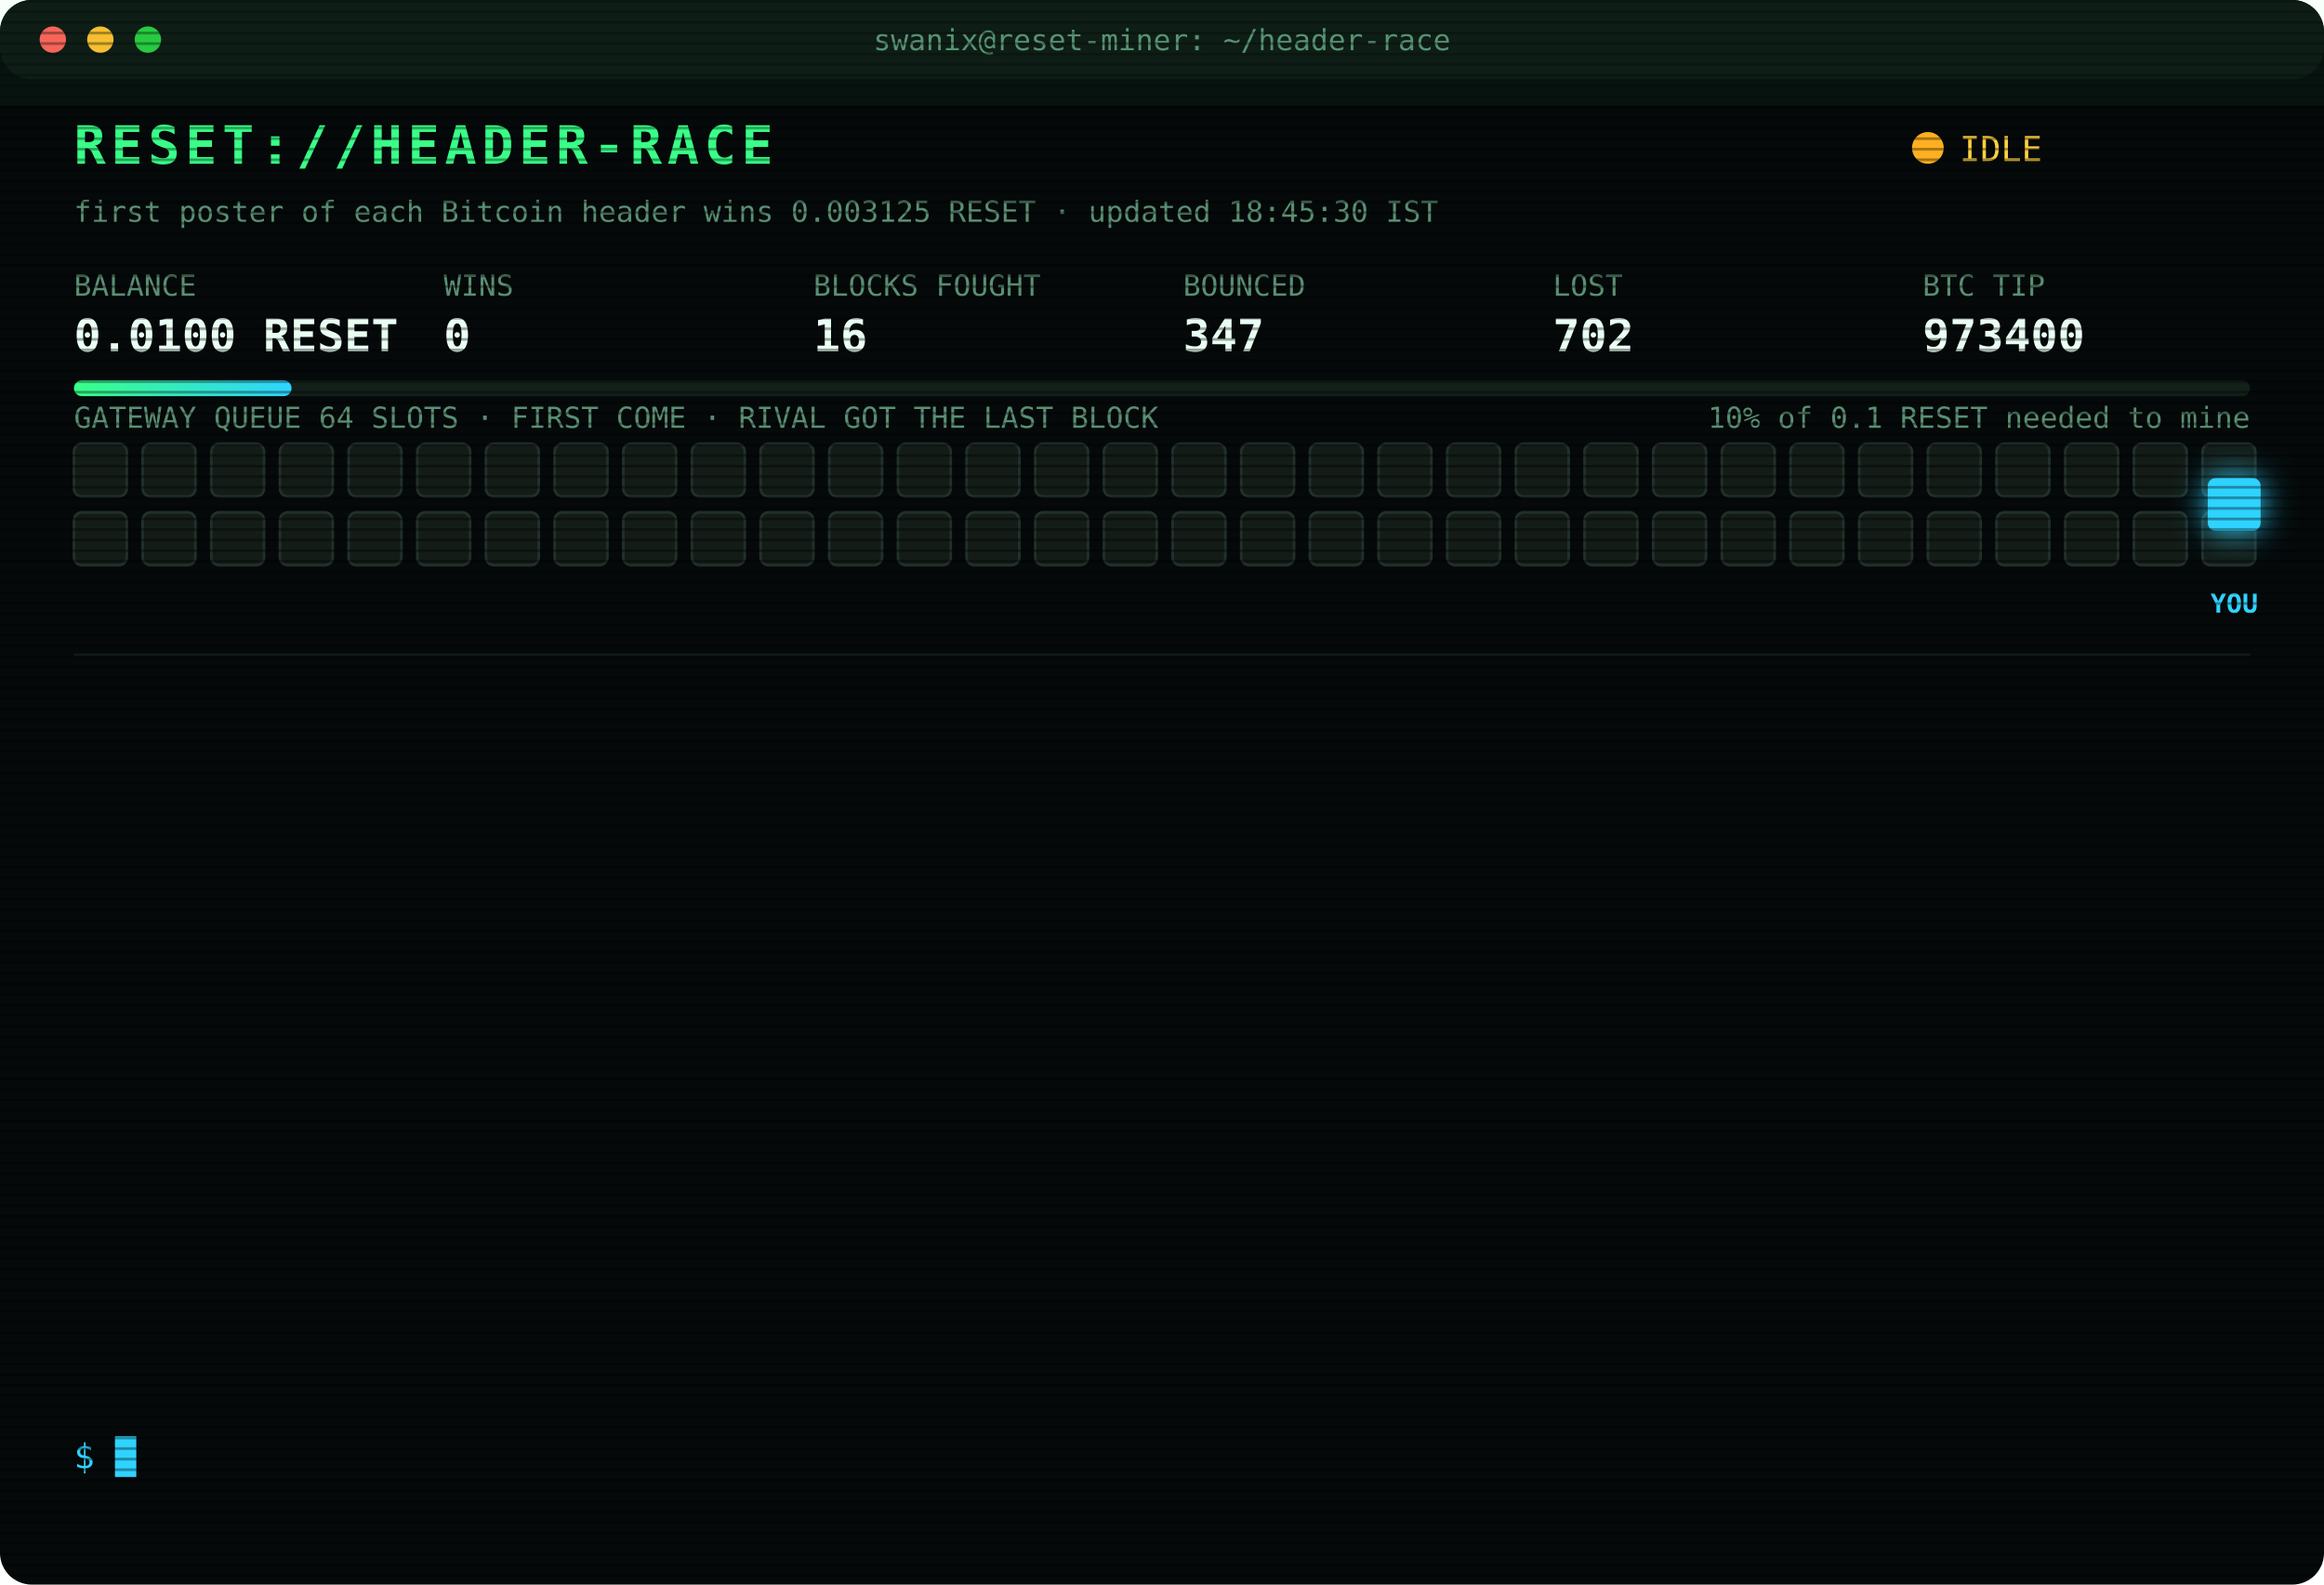
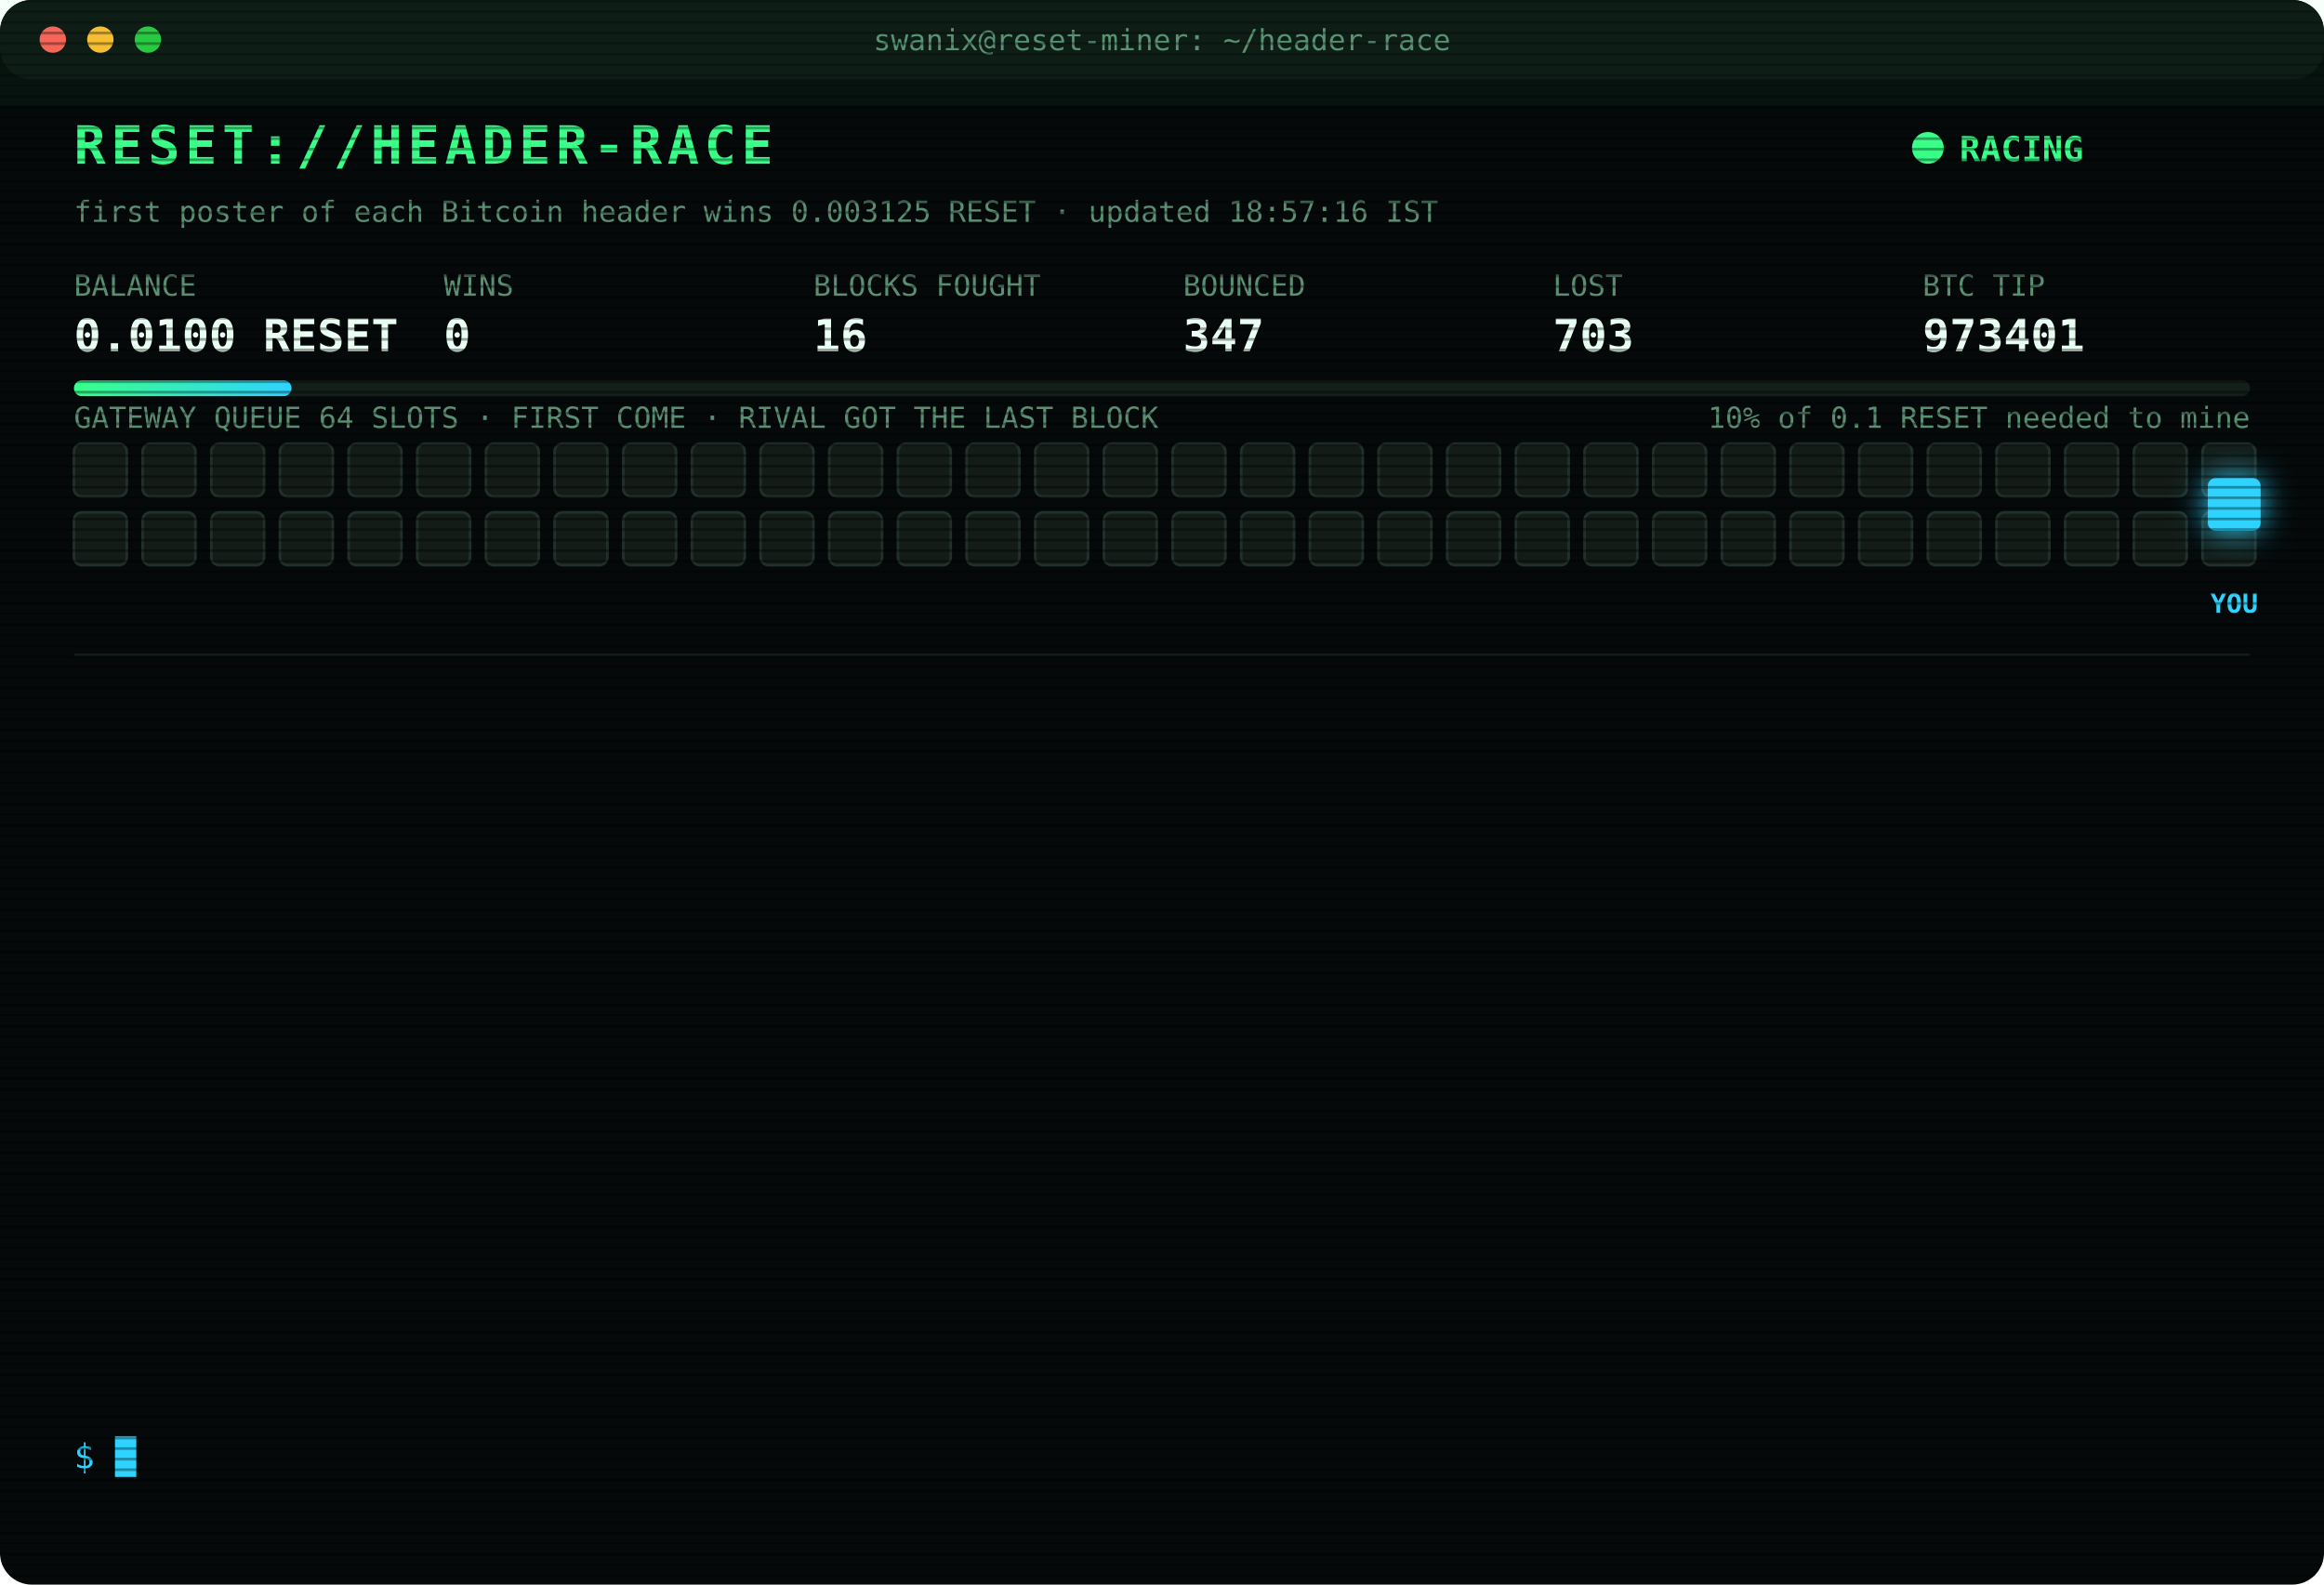
<svg xmlns="http://www.w3.org/2000/svg" width="880" height="600" viewBox="0 0 880 600" font-family="ui-monospace,SFMono-Regular,Menlo,Consolas,monospace">
  <style>
text{font-size:13px;fill:#7CFFB2}
.title{font-size:20px;font-weight:700;fill:#39FF88;letter-spacing:2px;animation:glitch 3s infinite steps(1)}
.sub{fill:#2fd3ff}.k{fill:#5a8f73;font-size:11px}.v{font-size:17px;font-weight:700;fill:#eafff3}
.ts{fill:#3f6b56}.boot{fill:#2fd3ff}.dim{fill:#5a8f73}.bad{fill:#ff4d6d}.warn{fill:#ffd23f}.mag{fill:#ff5cf0}.win{fill:#39FF88;font-weight:700}
.tag{font-size:10px;fill:#2fd3ff;font-weight:700}
.rival{fill:#26332c;stroke:#3c5a49;animation:jam 1.2s infinite alternate}
.idle{fill:#141c18;stroke:#22302a;animation:breathe 4s infinite}
.me{fill:#2fd3ff;filter:drop-shadow(0 0 6px #2fd3ff)}
.hover{animation:nudge 1.1s infinite ease-in-out}.bounce{animation:kick 1.4s infinite}
.ln{opacity:0;animation:in .4s forwards}
.cur{animation:blink 1s infinite steps(1)}
.scan{animation:scan 6s infinite linear}
.led{animation:blink 1.4s infinite}
@keyframes in{from{opacity:0;transform:translateX(-6px)}to{opacity:1;transform:none}}
@keyframes blink{50%{opacity:0}}
@keyframes jam{to{fill:#33463b}}
@keyframes breathe{50%{opacity:.4}}
@keyframes nudge{50%{transform:translateX(-10px)}}
@keyframes kick{0%,100%{transform:none}30%{transform:translateX(-14px)}55%{transform:translateX(10px) translateY(-6px)}}
@keyframes glitch{0%,92%{transform:none}93%{transform:translateX(2px);fill:#ff4d6d}95%{transform:translateX(-2px);fill:#2fd3ff}97%{transform:none}}
@keyframes scan{from{transform:translateY(-40px)}to{transform:translateY(600px)}}
</style>
  <defs>
    <pattern id="sl" width="4" height="4" patternUnits="userSpaceOnUse">
      <rect width="4" height="1" fill="#000" opacity=".35" />
    </pattern>
    <linearGradient id="bar">
      <stop offset="0" stop-color="#39FF88" />
      <stop offset="1" stop-color="#2fd3ff" />
    </linearGradient>
  </defs>
  <rect width="880" height="600" rx="12" fill="#05090a" />
  <rect width="880" height="30" rx="12" fill="#0d1512" />
  <circle cx="20" cy="15" r="5" fill="#ff5f57" />
  <circle cx="38" cy="15" r="5" fill="#febc2e" />
  <circle cx="56" cy="15" r="5" fill="#28c840" />
  <text x="440" y="19" text-anchor="middle" class="k">swanix@reset-miner: ~/header-race</text>
  <text x="28" y="62" class="title">RESET://HEADER-RACE</text>
-   <circle class="led" cx="730" cy="56" r="6" fill="#ffb020" />
-   <text x="742" y="61" class="warn">IDLE</text>
-   <text x="28" y="84" class="k">first poster of each Bitcoin header wins 0.003125 RESET · updated 18:45:30 IST</text>
+   <circle class="led" cx="730" cy="56" r="6" fill="#39FF88" />
+   <text x="742" y="61" class="win">RACING</text>
+   <text x="28" y="84" class="k">first poster of each Bitcoin header wins 0.003125 RESET · updated 18:57:16 IST</text>
  <text x="28" y="112" class="k">BALANCE</text>
  <text x="28" y="133" class="v">0.0100 RESET</text>
  <text x="168" y="112" class="k">WINS</text>
  <text x="168" y="133" class="v">0</text>
  <text x="308" y="112" class="k">BLOCKS FOUGHT</text>
  <text x="308" y="133" class="v">16</text>
  <text x="448" y="112" class="k">BOUNCED</text>
  <text x="448" y="133" class="v">347</text>
  <text x="588" y="112" class="k">LOST</text>
-   <text x="588" y="133" class="v">702</text>
+   <text x="588" y="133" class="v">703</text>
  <text x="728" y="112" class="k">BTC TIP</text>
-   <text x="728" y="133" class="v">973400</text>
+   <text x="728" y="133" class="v">973401</text>
  <rect x="28" y="144" width="824" height="6" rx="3" fill="#13201a" />
  <rect x="28" y="144" width="82.4" height="6" rx="3" fill="url(#bar)" />
  <text x="852" y="162" text-anchor="end" class="k">10% of 0.1 RESET needed to mine</text>
  <text x="28" y="162" class="k">GATEWAY QUEUE 64 SLOTS · FIRST COME · RIVAL GOT THE LAST BLOCK</text>
  <rect class="idle" x="28" y="168" width="20" height="20" rx="3" style="animation-delay:0.00s" />
  <rect class="idle" x="54" y="168" width="20" height="20" rx="3" style="animation-delay:0.05s" />
  <rect class="idle" x="80" y="168" width="20" height="20" rx="3" style="animation-delay:0.10s" />
  <rect class="idle" x="106" y="168" width="20" height="20" rx="3" style="animation-delay:0.15s" />
  <rect class="idle" x="132" y="168" width="20" height="20" rx="3" style="animation-delay:0.20s" />
  <rect class="idle" x="158" y="168" width="20" height="20" rx="3" style="animation-delay:0.25s" />
  <rect class="idle" x="184" y="168" width="20" height="20" rx="3" style="animation-delay:0.30s" />
  <rect class="idle" x="210" y="168" width="20" height="20" rx="3" style="animation-delay:0.35s" />
  <rect class="idle" x="236" y="168" width="20" height="20" rx="3" style="animation-delay:0.40s" />
  <rect class="idle" x="262" y="168" width="20" height="20" rx="3" style="animation-delay:0.45s" />
  <rect class="idle" x="288" y="168" width="20" height="20" rx="3" style="animation-delay:0.50s" />
  <rect class="idle" x="314" y="168" width="20" height="20" rx="3" style="animation-delay:0.55s" />
  <rect class="idle" x="340" y="168" width="20" height="20" rx="3" style="animation-delay:0.60s" />
  <rect class="idle" x="366" y="168" width="20" height="20" rx="3" style="animation-delay:0.65s" />
  <rect class="idle" x="392" y="168" width="20" height="20" rx="3" style="animation-delay:0.70s" />
  <rect class="idle" x="418" y="168" width="20" height="20" rx="3" style="animation-delay:0.75s" />
  <rect class="idle" x="444" y="168" width="20" height="20" rx="3" style="animation-delay:0.80s" />
  <rect class="idle" x="470" y="168" width="20" height="20" rx="3" style="animation-delay:0.85s" />
  <rect class="idle" x="496" y="168" width="20" height="20" rx="3" style="animation-delay:0.90s" />
  <rect class="idle" x="522" y="168" width="20" height="20" rx="3" style="animation-delay:0.95s" />
  <rect class="idle" x="548" y="168" width="20" height="20" rx="3" style="animation-delay:1.00s" />
  <rect class="idle" x="574" y="168" width="20" height="20" rx="3" style="animation-delay:1.05s" />
  <rect class="idle" x="600" y="168" width="20" height="20" rx="3" style="animation-delay:1.10s" />
  <rect class="idle" x="626" y="168" width="20" height="20" rx="3" style="animation-delay:1.15s" />
  <rect class="idle" x="652" y="168" width="20" height="20" rx="3" style="animation-delay:1.20s" />
  <rect class="idle" x="678" y="168" width="20" height="20" rx="3" style="animation-delay:1.25s" />
  <rect class="idle" x="704" y="168" width="20" height="20" rx="3" style="animation-delay:1.30s" />
  <rect class="idle" x="730" y="168" width="20" height="20" rx="3" style="animation-delay:1.35s" />
  <rect class="idle" x="756" y="168" width="20" height="20" rx="3" style="animation-delay:1.40s" />
  <rect class="idle" x="782" y="168" width="20" height="20" rx="3" style="animation-delay:1.45s" />
  <rect class="idle" x="808" y="168" width="20" height="20" rx="3" style="animation-delay:1.50s" />
  <rect class="idle" x="834" y="168" width="20" height="20" rx="3" style="animation-delay:1.55s" />
  <rect class="idle" x="28" y="194" width="20" height="20" rx="3" style="animation-delay:1.60s" />
  <rect class="idle" x="54" y="194" width="20" height="20" rx="3" style="animation-delay:1.65s" />
  <rect class="idle" x="80" y="194" width="20" height="20" rx="3" style="animation-delay:1.70s" />
  <rect class="idle" x="106" y="194" width="20" height="20" rx="3" style="animation-delay:1.75s" />
  <rect class="idle" x="132" y="194" width="20" height="20" rx="3" style="animation-delay:1.80s" />
  <rect class="idle" x="158" y="194" width="20" height="20" rx="3" style="animation-delay:1.85s" />
  <rect class="idle" x="184" y="194" width="20" height="20" rx="3" style="animation-delay:1.90s" />
  <rect class="idle" x="210" y="194" width="20" height="20" rx="3" style="animation-delay:1.95s" />
  <rect class="idle" x="236" y="194" width="20" height="20" rx="3" style="animation-delay:2.00s" />
  <rect class="idle" x="262" y="194" width="20" height="20" rx="3" style="animation-delay:2.05s" />
  <rect class="idle" x="288" y="194" width="20" height="20" rx="3" style="animation-delay:2.10s" />
  <rect class="idle" x="314" y="194" width="20" height="20" rx="3" style="animation-delay:2.15s" />
  <rect class="idle" x="340" y="194" width="20" height="20" rx="3" style="animation-delay:2.20s" />
  <rect class="idle" x="366" y="194" width="20" height="20" rx="3" style="animation-delay:2.25s" />
  <rect class="idle" x="392" y="194" width="20" height="20" rx="3" style="animation-delay:2.30s" />
  <rect class="idle" x="418" y="194" width="20" height="20" rx="3" style="animation-delay:2.35s" />
  <rect class="idle" x="444" y="194" width="20" height="20" rx="3" style="animation-delay:2.40s" />
  <rect class="idle" x="470" y="194" width="20" height="20" rx="3" style="animation-delay:2.45s" />
  <rect class="idle" x="496" y="194" width="20" height="20" rx="3" style="animation-delay:2.50s" />
  <rect class="idle" x="522" y="194" width="20" height="20" rx="3" style="animation-delay:2.55s" />
  <rect class="idle" x="548" y="194" width="20" height="20" rx="3" style="animation-delay:2.60s" />
  <rect class="idle" x="574" y="194" width="20" height="20" rx="3" style="animation-delay:2.65s" />
  <rect class="idle" x="600" y="194" width="20" height="20" rx="3" style="animation-delay:2.70s" />
  <rect class="idle" x="626" y="194" width="20" height="20" rx="3" style="animation-delay:2.75s" />
  <rect class="idle" x="652" y="194" width="20" height="20" rx="3" style="animation-delay:2.80s" />
  <rect class="idle" x="678" y="194" width="20" height="20" rx="3" style="animation-delay:2.85s" />
  <rect class="idle" x="704" y="194" width="20" height="20" rx="3" style="animation-delay:2.90s" />
  <rect class="idle" x="730" y="194" width="20" height="20" rx="3" style="animation-delay:2.95s" />
  <rect class="idle" x="756" y="194" width="20" height="20" rx="3" style="animation-delay:3.00s" />
  <rect class="idle" x="782" y="194" width="20" height="20" rx="3" style="animation-delay:3.05s" />
  <rect class="idle" x="808" y="194" width="20" height="20" rx="3" style="animation-delay:3.10s" />
  <rect class="idle" x="834" y="194" width="20" height="20" rx="3" style="animation-delay:3.15s" />
  <g class="hover">
    <rect class="me" x="836" y="181" width="20" height="20" rx="3" />
    <text class="tag" x="846" y="232" text-anchor="middle">YOU</text>
  </g>
  <line x1="28" x2="852" y1="248" y2="248" stroke="#13201a" />
  <g class="ln" style="animation-delay:0.40s">
-     <text x="28" y="270" class="ts">17:06:09</text>
-     <text x="104" y="270" class="bad">[GATEWAY DOWN] no response · 472ms</text>
+     <text x="28" y="270" class="ts">17:06:14</text>
+     <text x="104" y="270" class="bad">[LOST] #973388 taken by a rival miner</text>
  </g>
  <g class="ln" style="animation-delay:0.65s">
-     <text x="28" y="292" class="ts">17:06:14</text>
-     <text x="104" y="292" class="bad">[LOST] #973388 taken by a rival miner</text>
+     <text x="28" y="292" class="ts">17:14:19</text>
+     <text x="104" y="292" class="bad">[LOST] #973389 taken by a rival miner</text>
  </g>
  <g class="ln" style="animation-delay:0.90s">
-     <text x="28" y="314" class="ts">17:14:19</text>
-     <text x="104" y="314" class="bad">[LOST] #973389 taken by a rival miner</text>
+     <text x="28" y="314" class="ts">17:26:02</text>
+     <text x="104" y="314" class="bad">[LOST] #973390 taken by a rival miner</text>
  </g>
  <g class="ln" style="animation-delay:1.15s">
-     <text x="28" y="336" class="ts">17:26:02</text>
-     <text x="104" y="336" class="bad">[LOST] #973390 taken by a rival miner</text>
+     <text x="28" y="336" class="ts">17:26:59</text>
+     <text x="104" y="336" class="bad">[LOST] #973391 taken by a rival miner</text>
  </g>
  <g class="ln" style="animation-delay:1.40s">
-     <text x="28" y="358" class="ts">17:26:59</text>
-     <text x="104" y="358" class="bad">[LOST] #973391 taken by a rival miner</text>
+     <text x="28" y="358" class="ts">17:31:02</text>
+     <text x="104" y="358" class="bad">[LOST] #973392 taken by a rival miner</text>
  </g>
  <g class="ln" style="animation-delay:1.65s">
-     <text x="28" y="380" class="ts">17:31:02</text>
-     <text x="104" y="380" class="bad">[LOST] #973392 taken by a rival miner</text>
+     <text x="28" y="380" class="ts">17:51:04</text>
+     <text x="104" y="380" class="bad">[LOST] #973394 taken by a rival miner</text>
  </g>
  <g class="ln" style="animation-delay:1.90s">
-     <text x="28" y="402" class="ts">17:51:04</text>
-     <text x="104" y="402" class="bad">[LOST] #973394 taken by a rival miner</text>
+     <text x="28" y="402" class="ts">17:55:39</text>
+     <text x="104" y="402" class="bad">[LOST] #973395 taken by a rival miner</text>
  </g>
  <g class="ln" style="animation-delay:2.15s">
-     <text x="28" y="424" class="ts">17:55:39</text>
-     <text x="104" y="424" class="bad">[LOST] #973395 taken by a rival miner</text>
+     <text x="28" y="424" class="ts">17:57:12</text>
+     <text x="104" y="424" class="bad">[LOST] #973396 taken by a rival miner</text>
  </g>
  <g class="ln" style="animation-delay:2.40s">
-     <text x="28" y="446" class="ts">17:57:12</text>
-     <text x="104" y="446" class="bad">[LOST] #973396 taken by a rival miner</text>
+     <text x="28" y="446" class="ts">18:01:33</text>
+     <text x="104" y="446" class="bad">[LOST] #973397 taken by a rival miner</text>
  </g>
  <g class="ln" style="animation-delay:2.65s">
-     <text x="28" y="468" class="ts">18:01:33</text>
-     <text x="104" y="468" class="bad">[LOST] #973397 taken by a rival miner</text>
+     <text x="28" y="468" class="ts">18:03:36</text>
+     <text x="104" y="468" class="bad">[LOST] #973398 taken by a rival miner</text>
  </g>
  <g class="ln" style="animation-delay:2.90s">
-     <text x="28" y="490" class="ts">18:03:36</text>
-     <text x="104" y="490" class="bad">[LOST] #973398 taken by a rival miner</text>
+     <text x="28" y="490" class="ts">18:12:40</text>
+     <text x="104" y="490" class="bad">[LOST] #973399 taken by a rival miner</text>
  </g>
  <g class="ln" style="animation-delay:3.15s">
-     <text x="28" y="512" class="ts">18:12:40</text>
-     <text x="104" y="512" class="bad">[LOST] #973399 taken by a rival miner</text>
+     <text x="28" y="512" class="ts">18:16:29</text>
+     <text x="104" y="512" class="bad">[LOST] #973400 taken by a rival miner</text>
  </g>
  <g class="ln" style="animation-delay:3.40s">
-     <text x="28" y="534" class="ts">18:16:29</text>
-     <text x="104" y="534" class="bad">[LOST] #973400 taken by a rival miner</text>
+     <text x="28" y="534" class="ts">18:57:16</text>
+     <text x="104" y="534" class="bad">[LOST] #973401 taken by a rival miner</text>
  </g>
  <text x="28" y="556" class="sub">$ <tspan class="cur">█</tspan>
  </text>
  <rect width="880" height="600" rx="12" fill="url(#sl)" pointer-events="none" />
  <rect class="scan" width="880" height="40" fill="#39FF88" opacity=".04" />
</svg>
